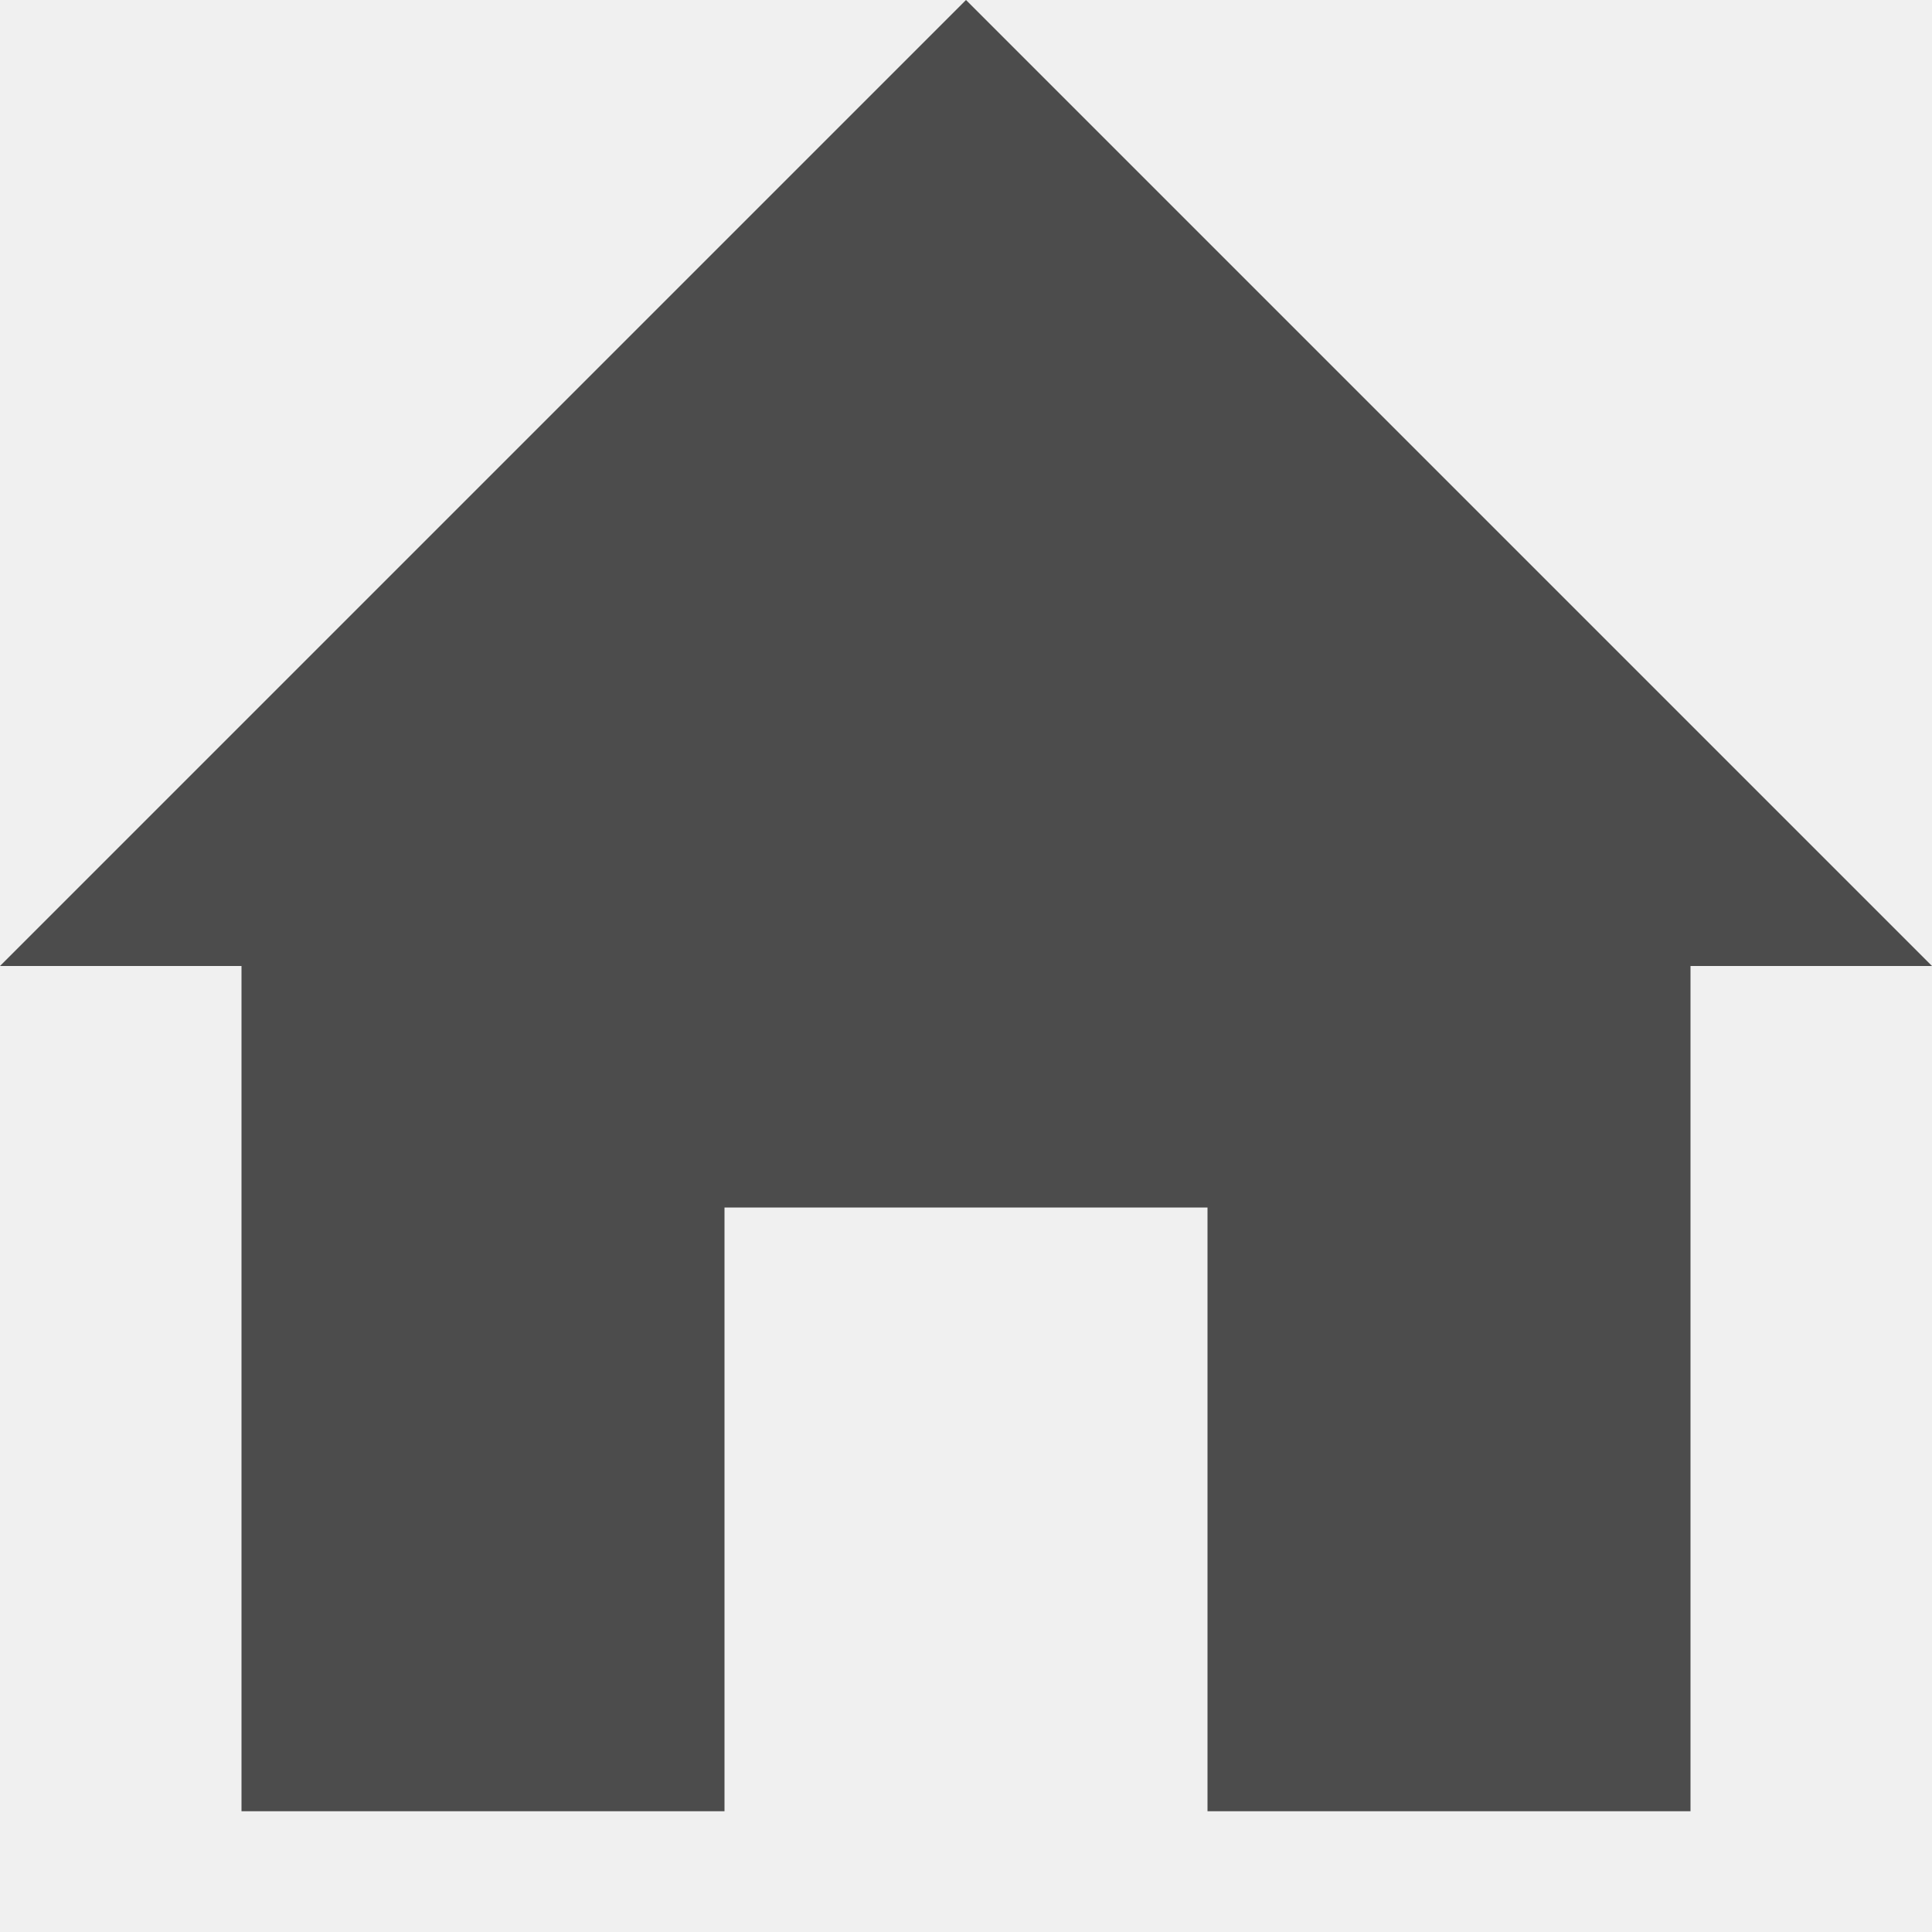
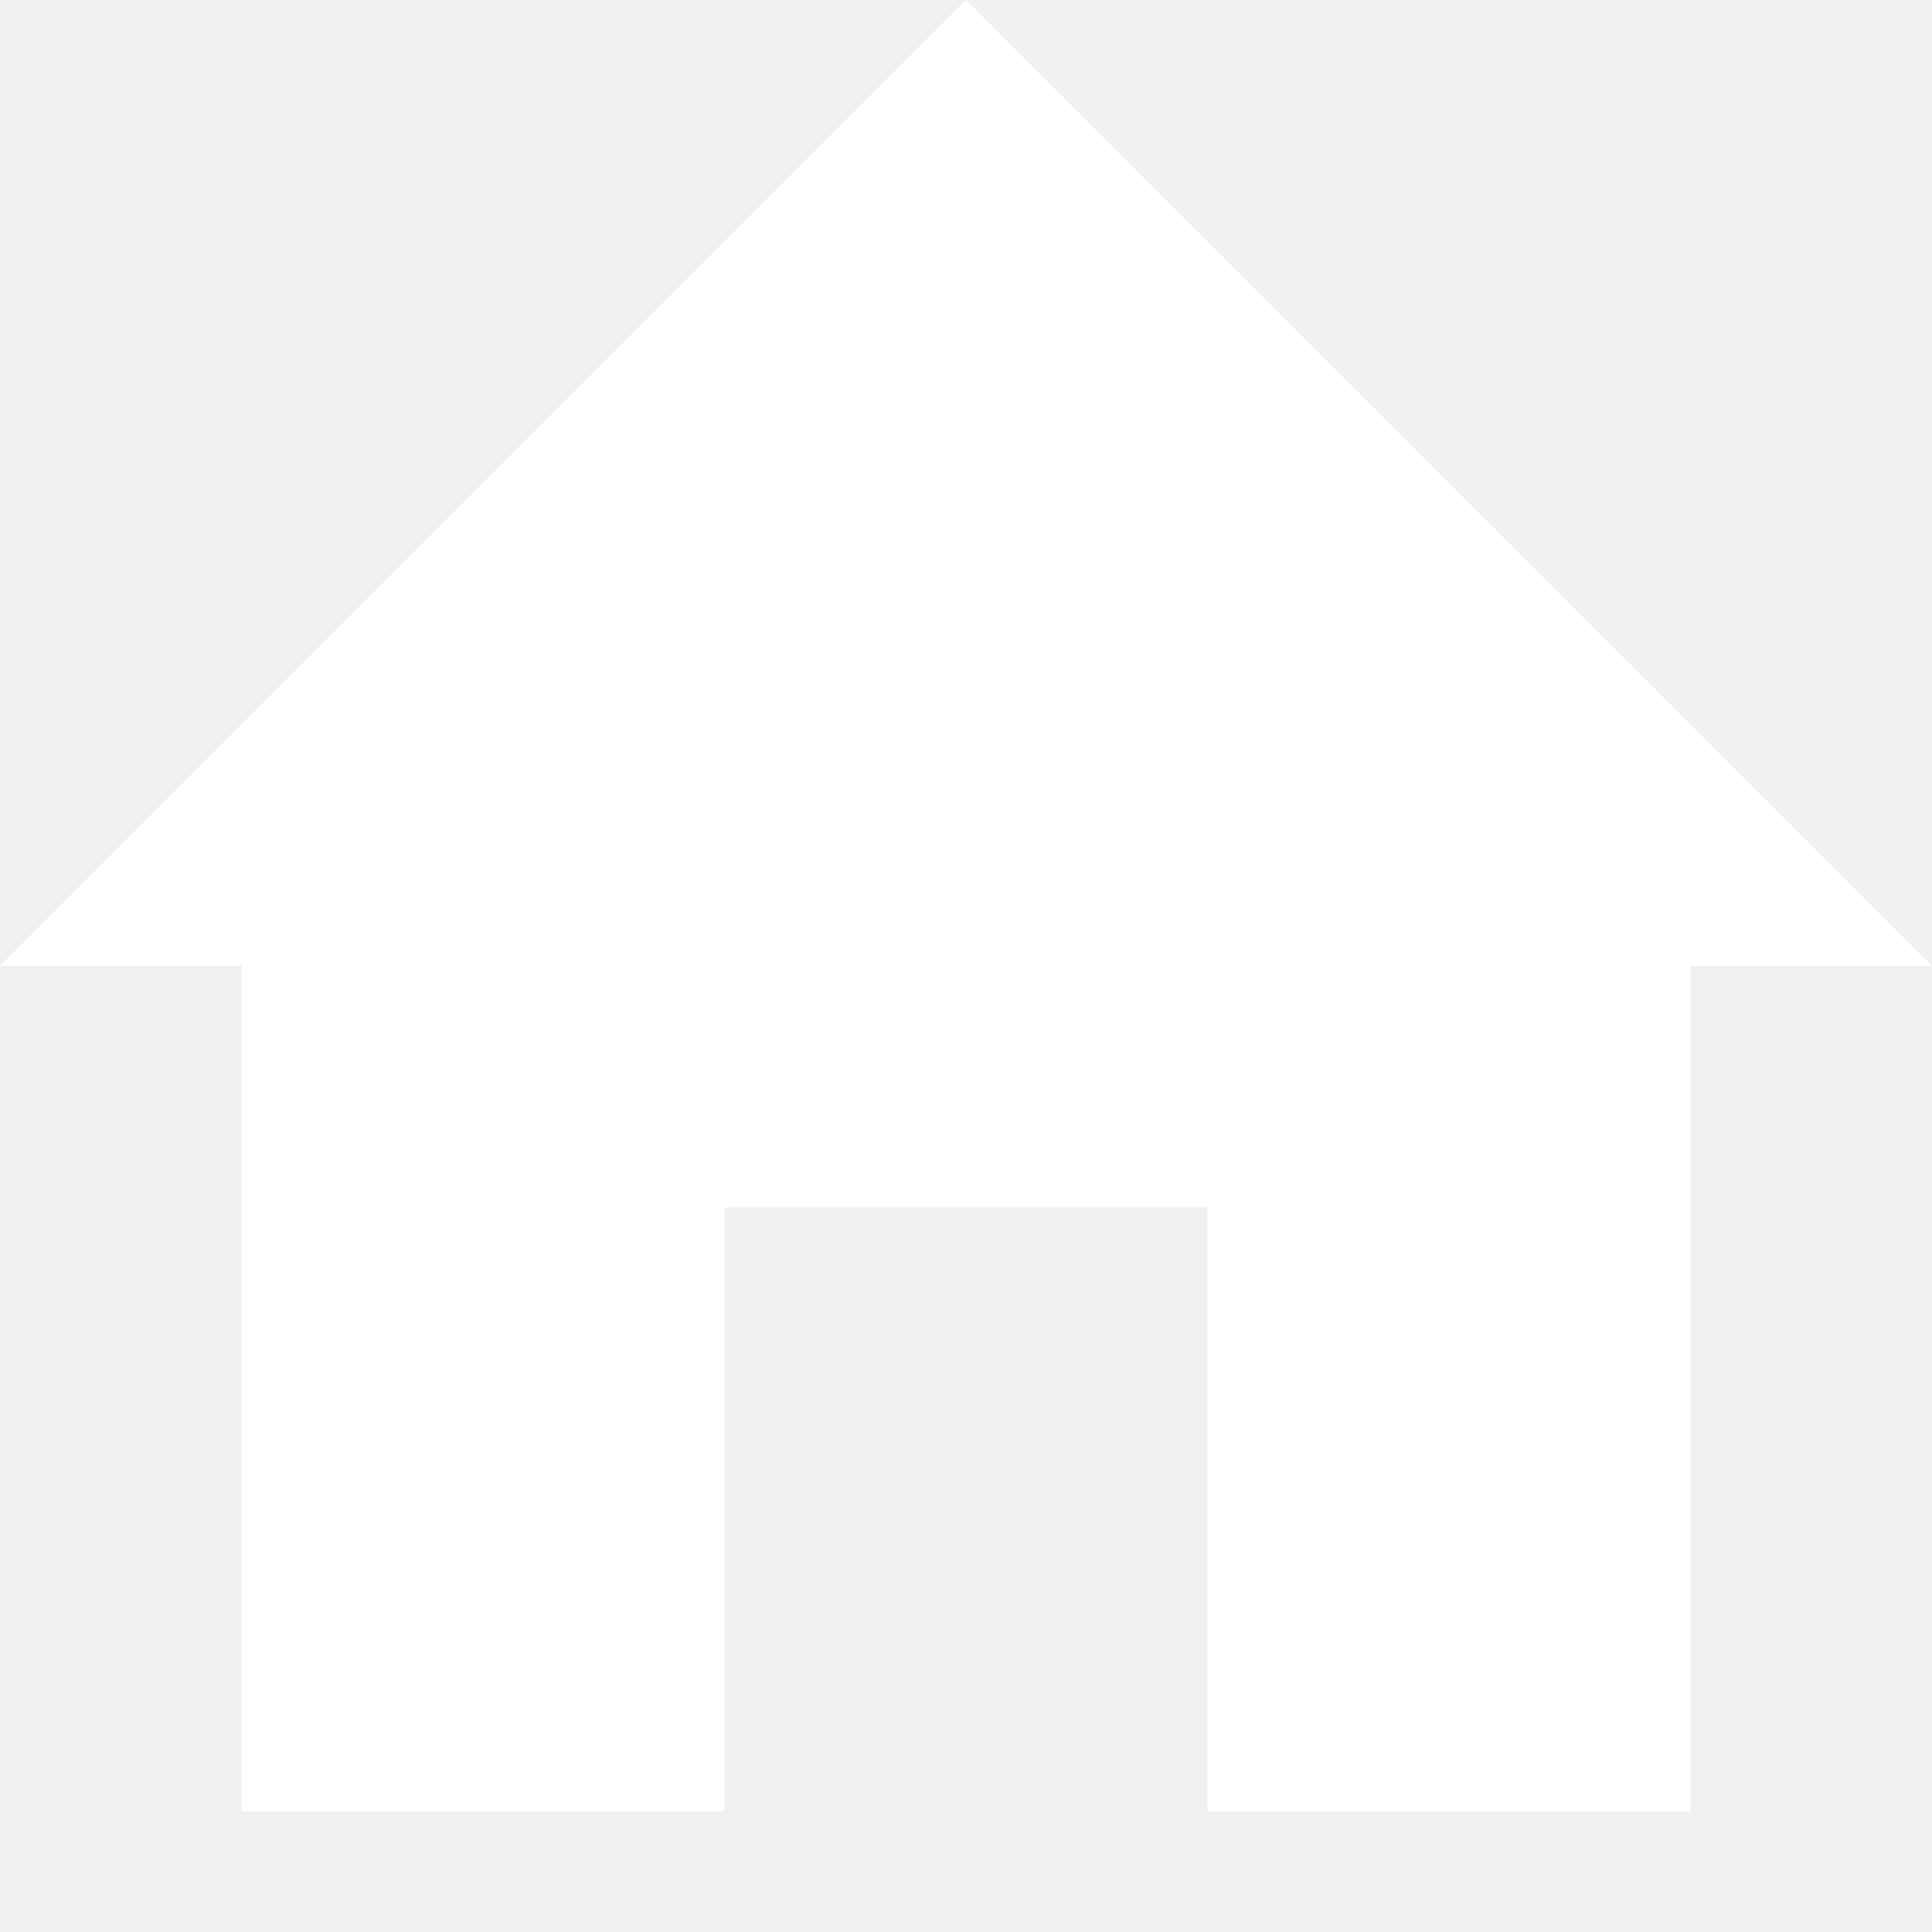
- <svg xmlns="http://www.w3.org/2000/svg" height="32" viewBox="0 0 32 32" width="32">
-   <path d="M16 0l16 16h-4v14h-8V20h-8v10H4V16H0z" fill="#4c4c4c" />
+ <svg xmlns="http://www.w3.org/2000/svg" width="32" height="32">
+   <g class="layer">
+     <path d="m16,0l16,16l-4,0l0,14l-8,0l0,-10l-8,0l0,10l-8,0l0,-14l-4,0l16,-16z" fill="white" id="svg_1" />
+   </g>
</svg>
